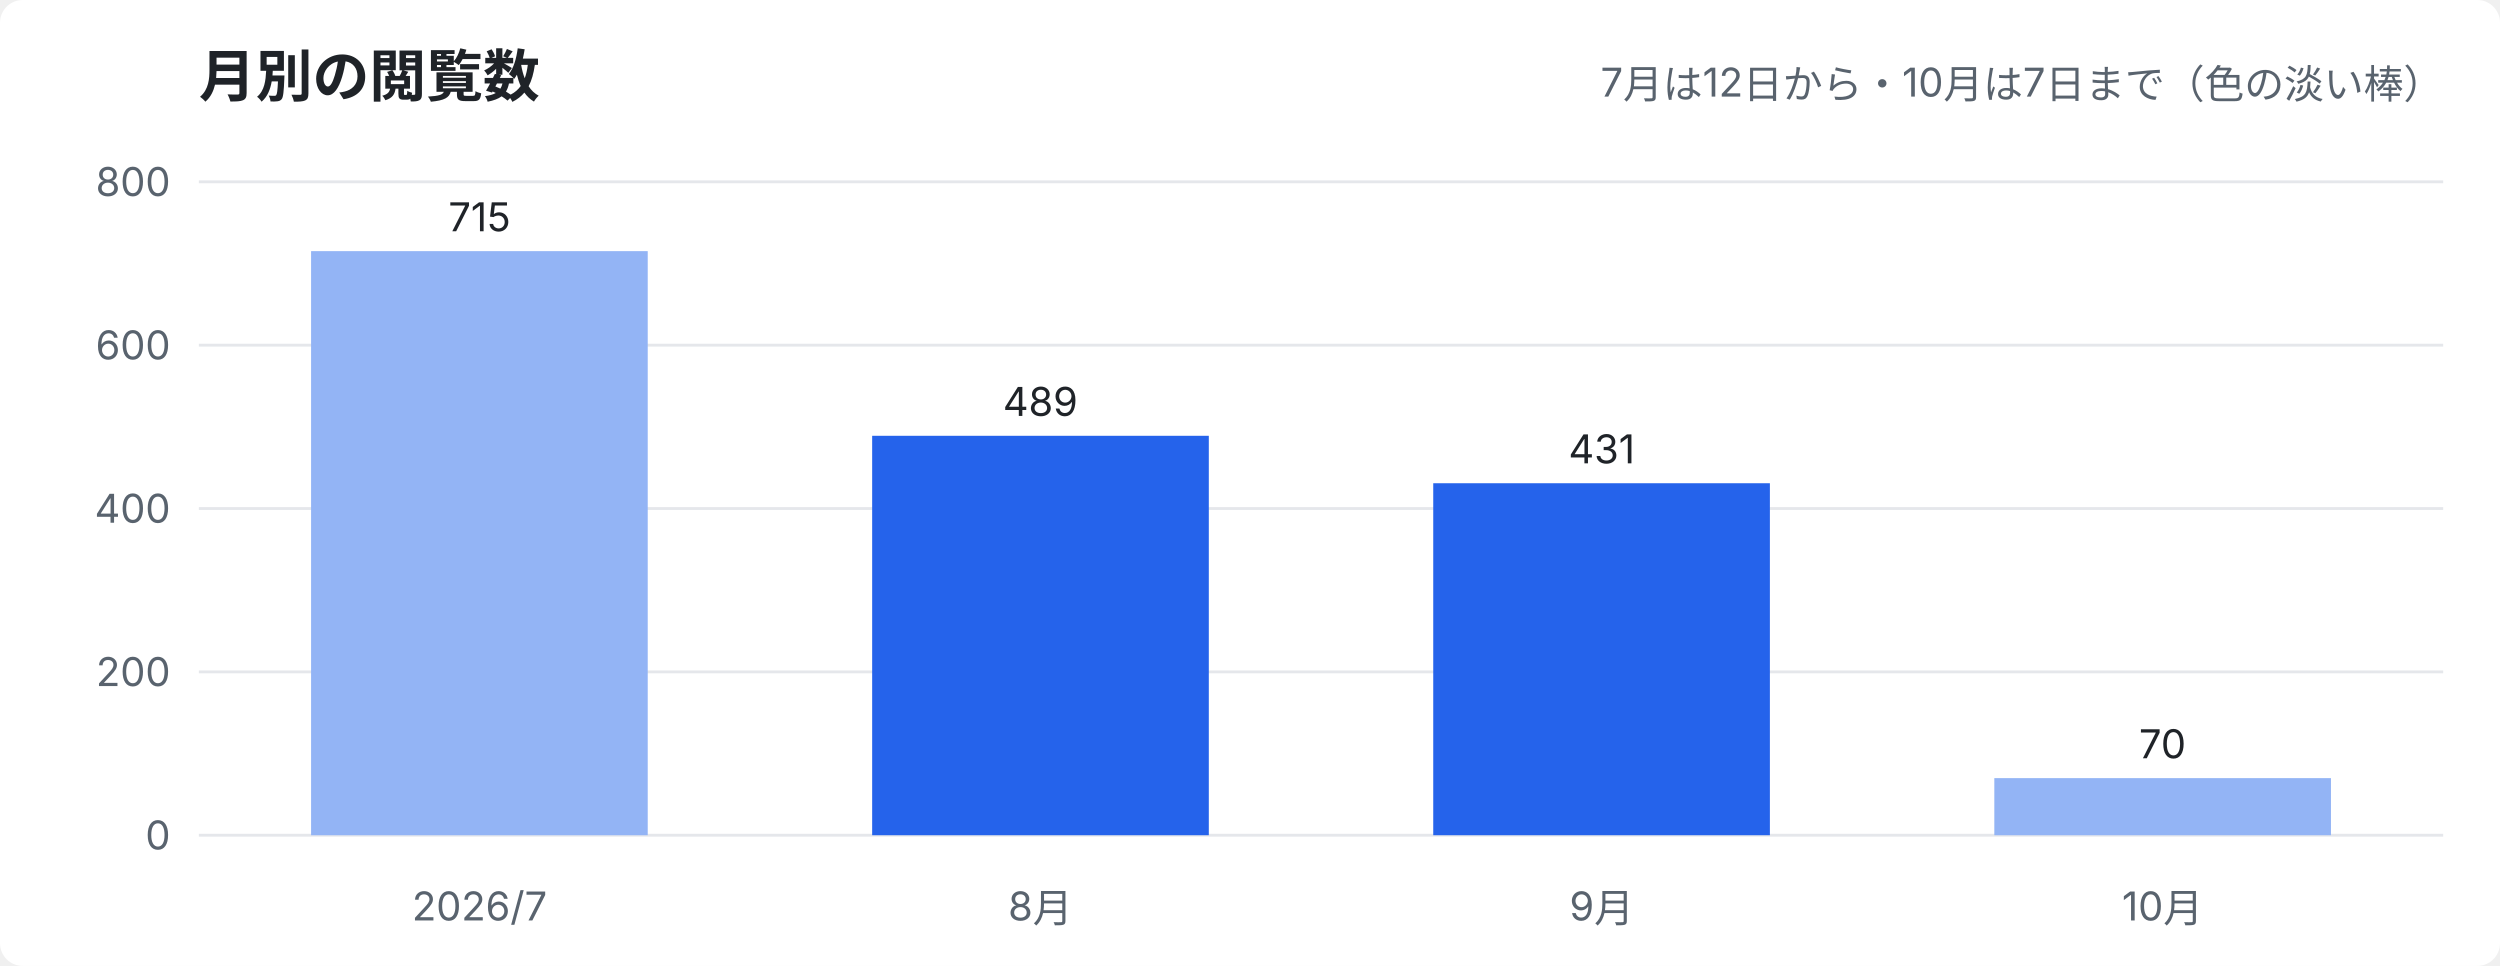
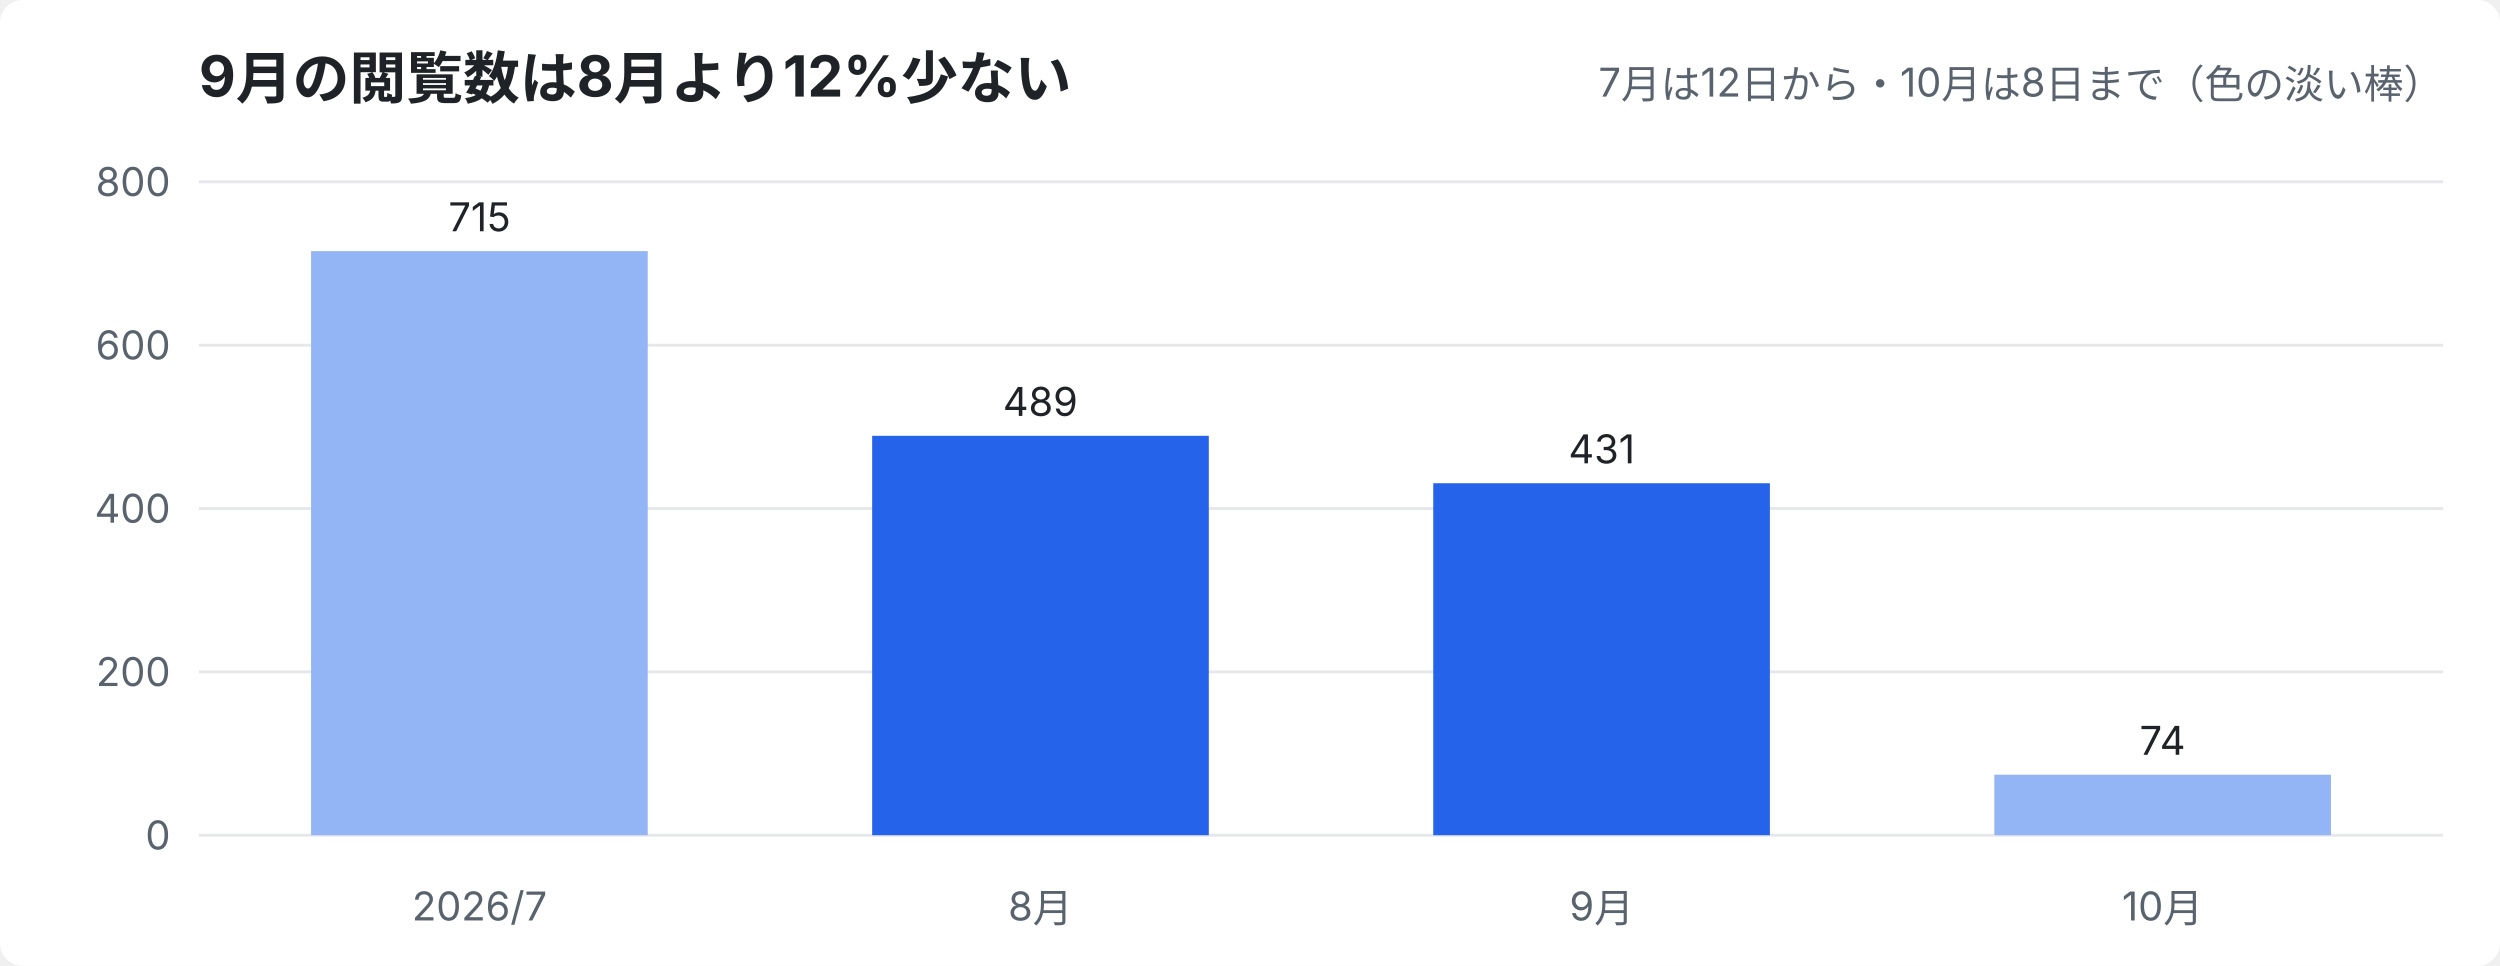
<svg xmlns="http://www.w3.org/2000/svg" width="880" height="340" viewBox="0 0 880 340" font-family="-apple-system,Segoe UI,Hiragino Sans,Noto Sans JP,Yu Gothic,sans-serif">
  <rect width="880" height="340" rx="8" fill="#ffffff" />
-   <text x="70" y="34" font-size="20" font-weight="700" fill="#1f2328">月別の閲覧数</text>
-   <text x="860" y="34" font-size="14" text-anchor="end" fill="#59636e">7月は12日から・10月は7日まで（色の淡い棒）</text>
+   <text x="70" y="34" font-size="20" font-weight="700" fill="#1f2328">9月の閲覧数は8月より12%少ない</text>
+   <text x="860" y="34" font-size="14" text-anchor="end" fill="#59636e">7月は12日から・10月は8日まで（色の淡い棒）</text>
  <line x1="70" y1="294.0" x2="860" y2="294.0" stroke="#e5e7eb" />
  <text x="60" y="299.0" font-size="14" text-anchor="end" fill="#59636e">0</text>
  <line x1="70" y1="236.5" x2="860" y2="236.5" stroke="#e5e7eb" />
  <text x="60" y="241.5" font-size="14" text-anchor="end" fill="#59636e">200</text>
  <line x1="70" y1="179.0" x2="860" y2="179.0" stroke="#e5e7eb" />
  <text x="60" y="184.0" font-size="14" text-anchor="end" fill="#59636e">400</text>
  <line x1="70" y1="121.5" x2="860" y2="121.5" stroke="#e5e7eb" />
  <text x="60" y="126.5" font-size="14" text-anchor="end" fill="#59636e">600</text>
  <line x1="70" y1="64.0" x2="860" y2="64.0" stroke="#e5e7eb" />
  <text x="60" y="69.0" font-size="14" text-anchor="end" fill="#59636e">800</text>
  <rect x="109.5" y="88.4" width="118.5" height="205.6" fill="#93b4f5" />
  <text x="168.8" y="81.4" font-size="14" text-anchor="middle" fill="#1f2328">715</text>
  <rect x="307.0" y="153.4" width="118.5" height="140.6" fill="#2563eb" />
  <text x="366.2" y="146.4" font-size="14" text-anchor="middle" fill="#1f2328">489</text>
  <rect x="504.5" y="170.1" width="118.5" height="123.9" fill="#2563eb" />
  <text x="563.8" y="163.1" font-size="14" text-anchor="middle" fill="#1f2328">431</text>
-   <rect x="702.0" y="273.9" width="118.5" height="20.1" fill="#93b4f5" />
-   <text x="761.2" y="266.9" font-size="14" text-anchor="middle" fill="#1f2328">70</text>
+   <rect x="702.0" y="272.7" width="118.5" height="21.3" fill="#93b4f5" />
+   <text x="761.2" y="265.7" font-size="14" text-anchor="middle" fill="#1f2328">74</text>
  <text x="168.8" y="324" font-size="14" text-anchor="middle" fill="#59636e">2026/7</text>
  <text x="366.2" y="324" font-size="14" text-anchor="middle" fill="#59636e">8月</text>
  <text x="563.8" y="324" font-size="14" text-anchor="middle" fill="#59636e">9月</text>
  <text x="761.2" y="324" font-size="14" text-anchor="middle" fill="#59636e">10月</text>
</svg>
